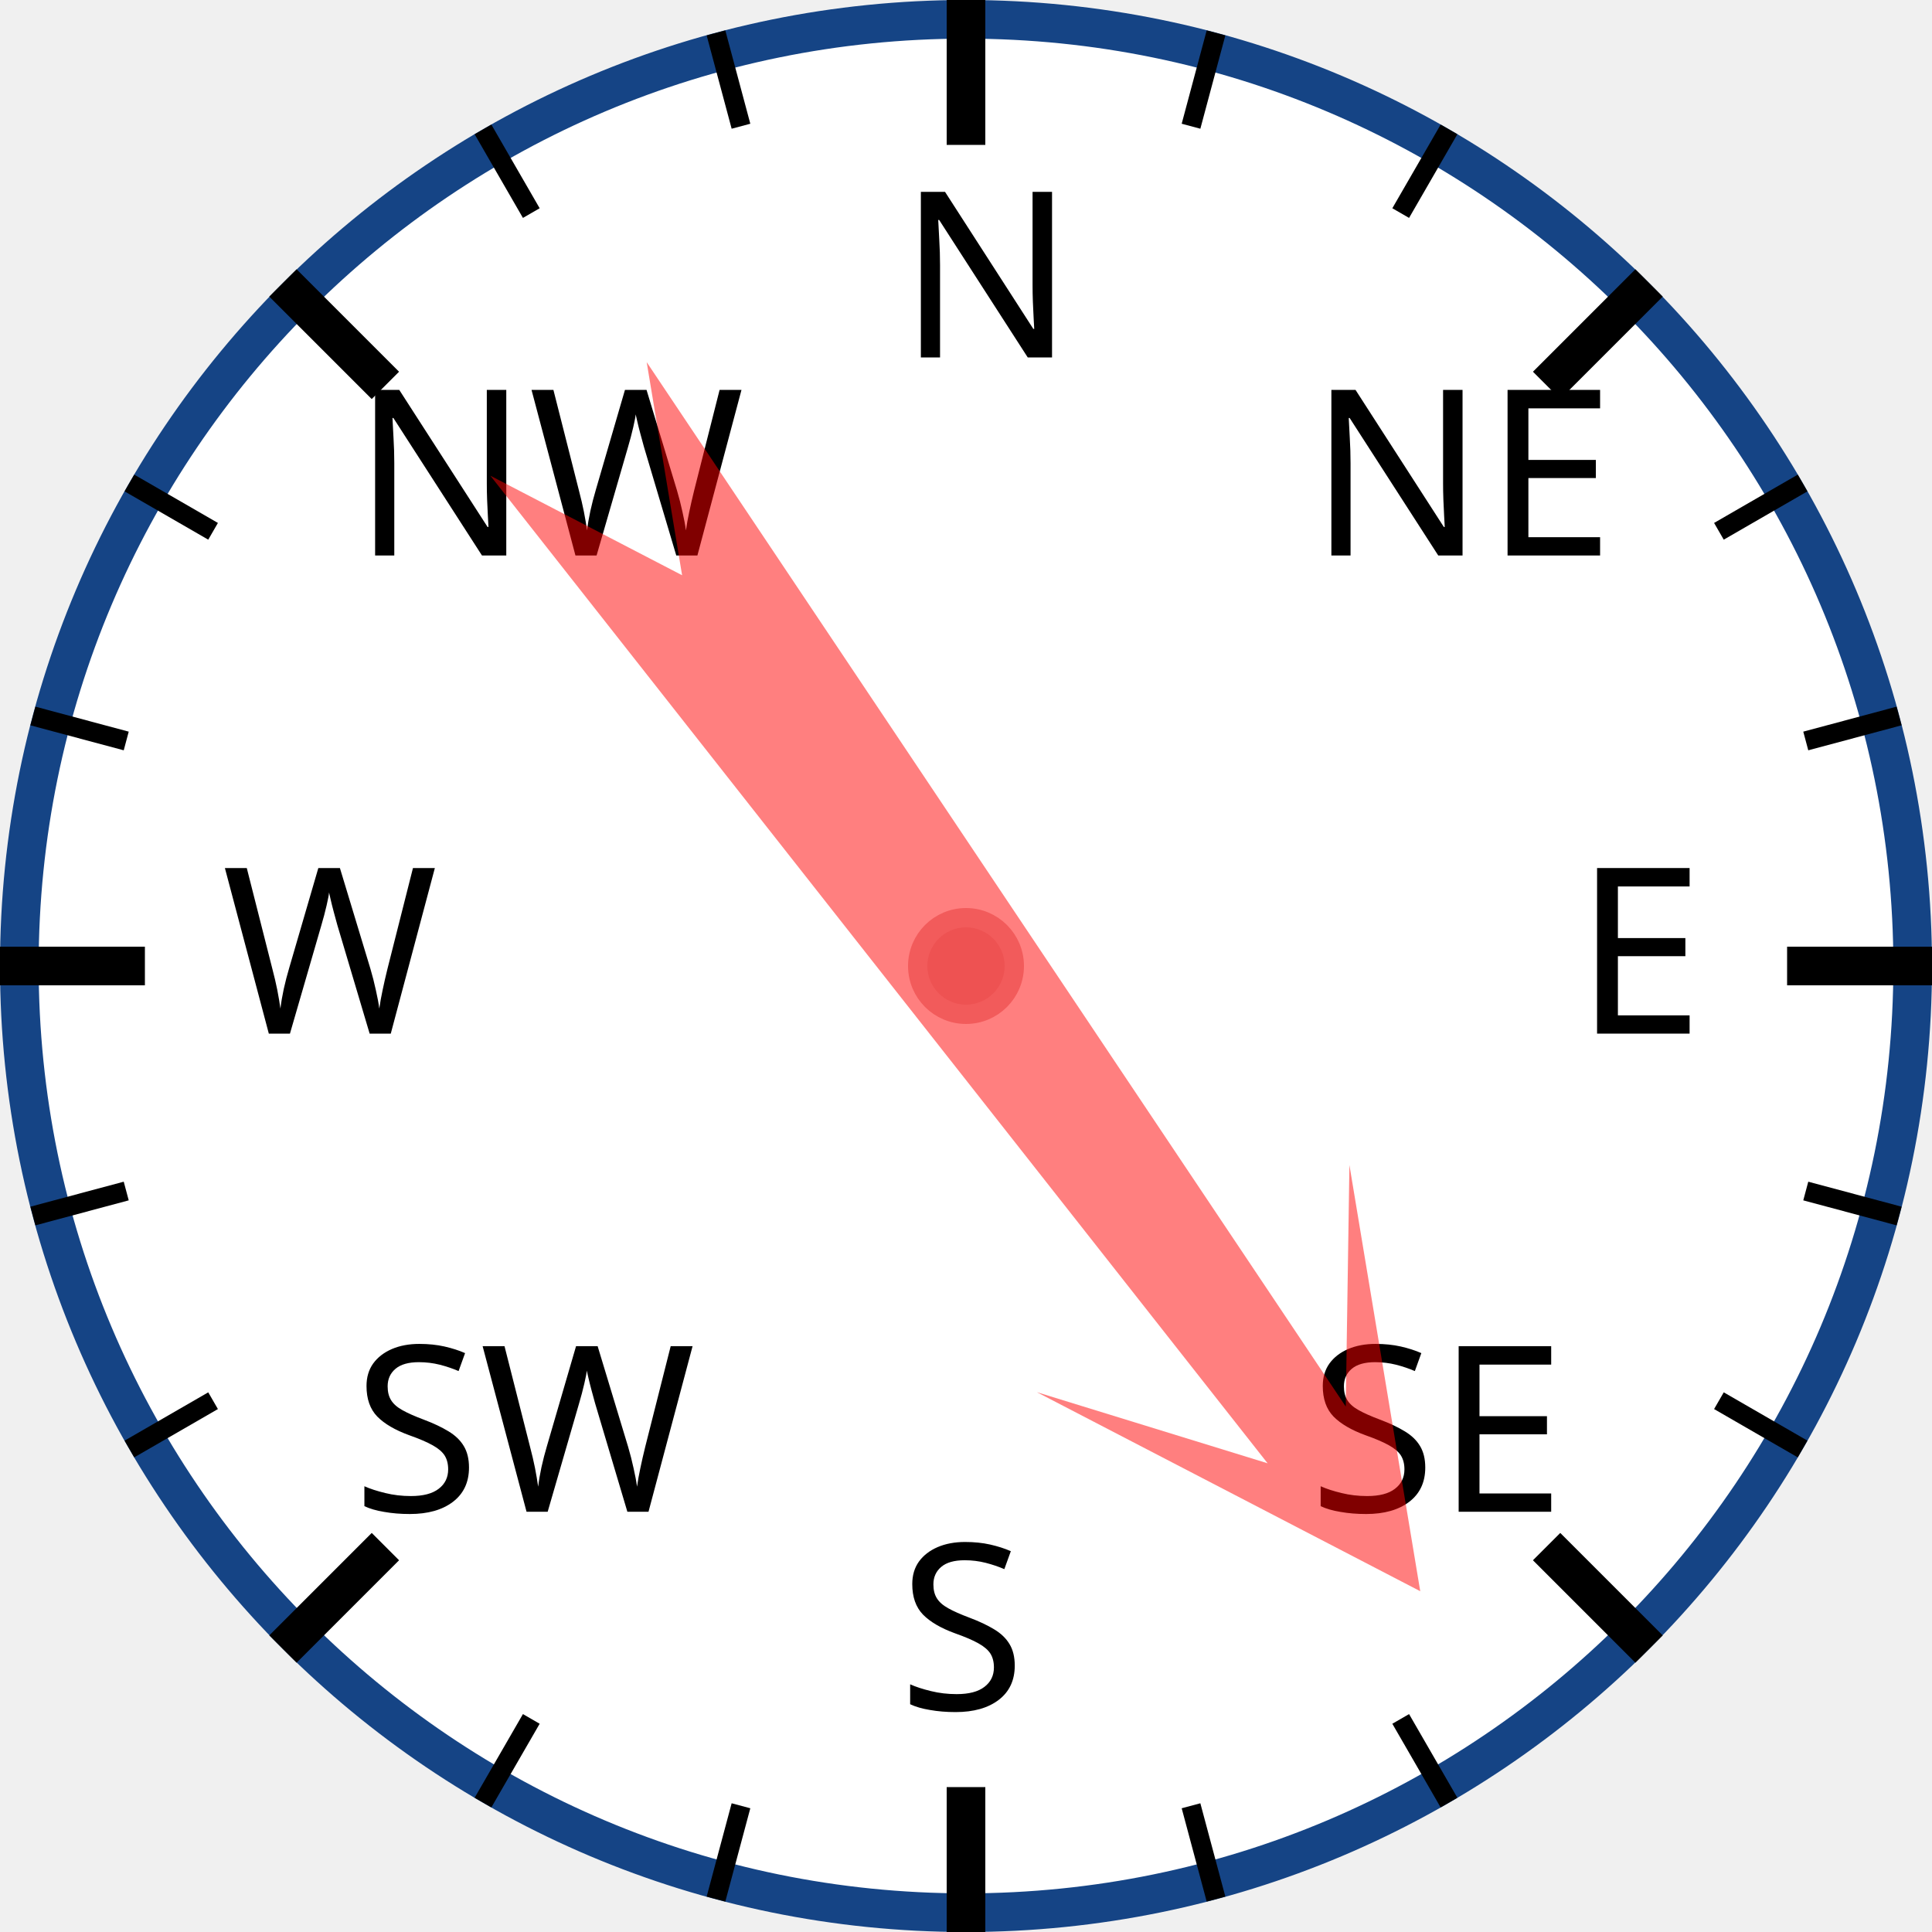
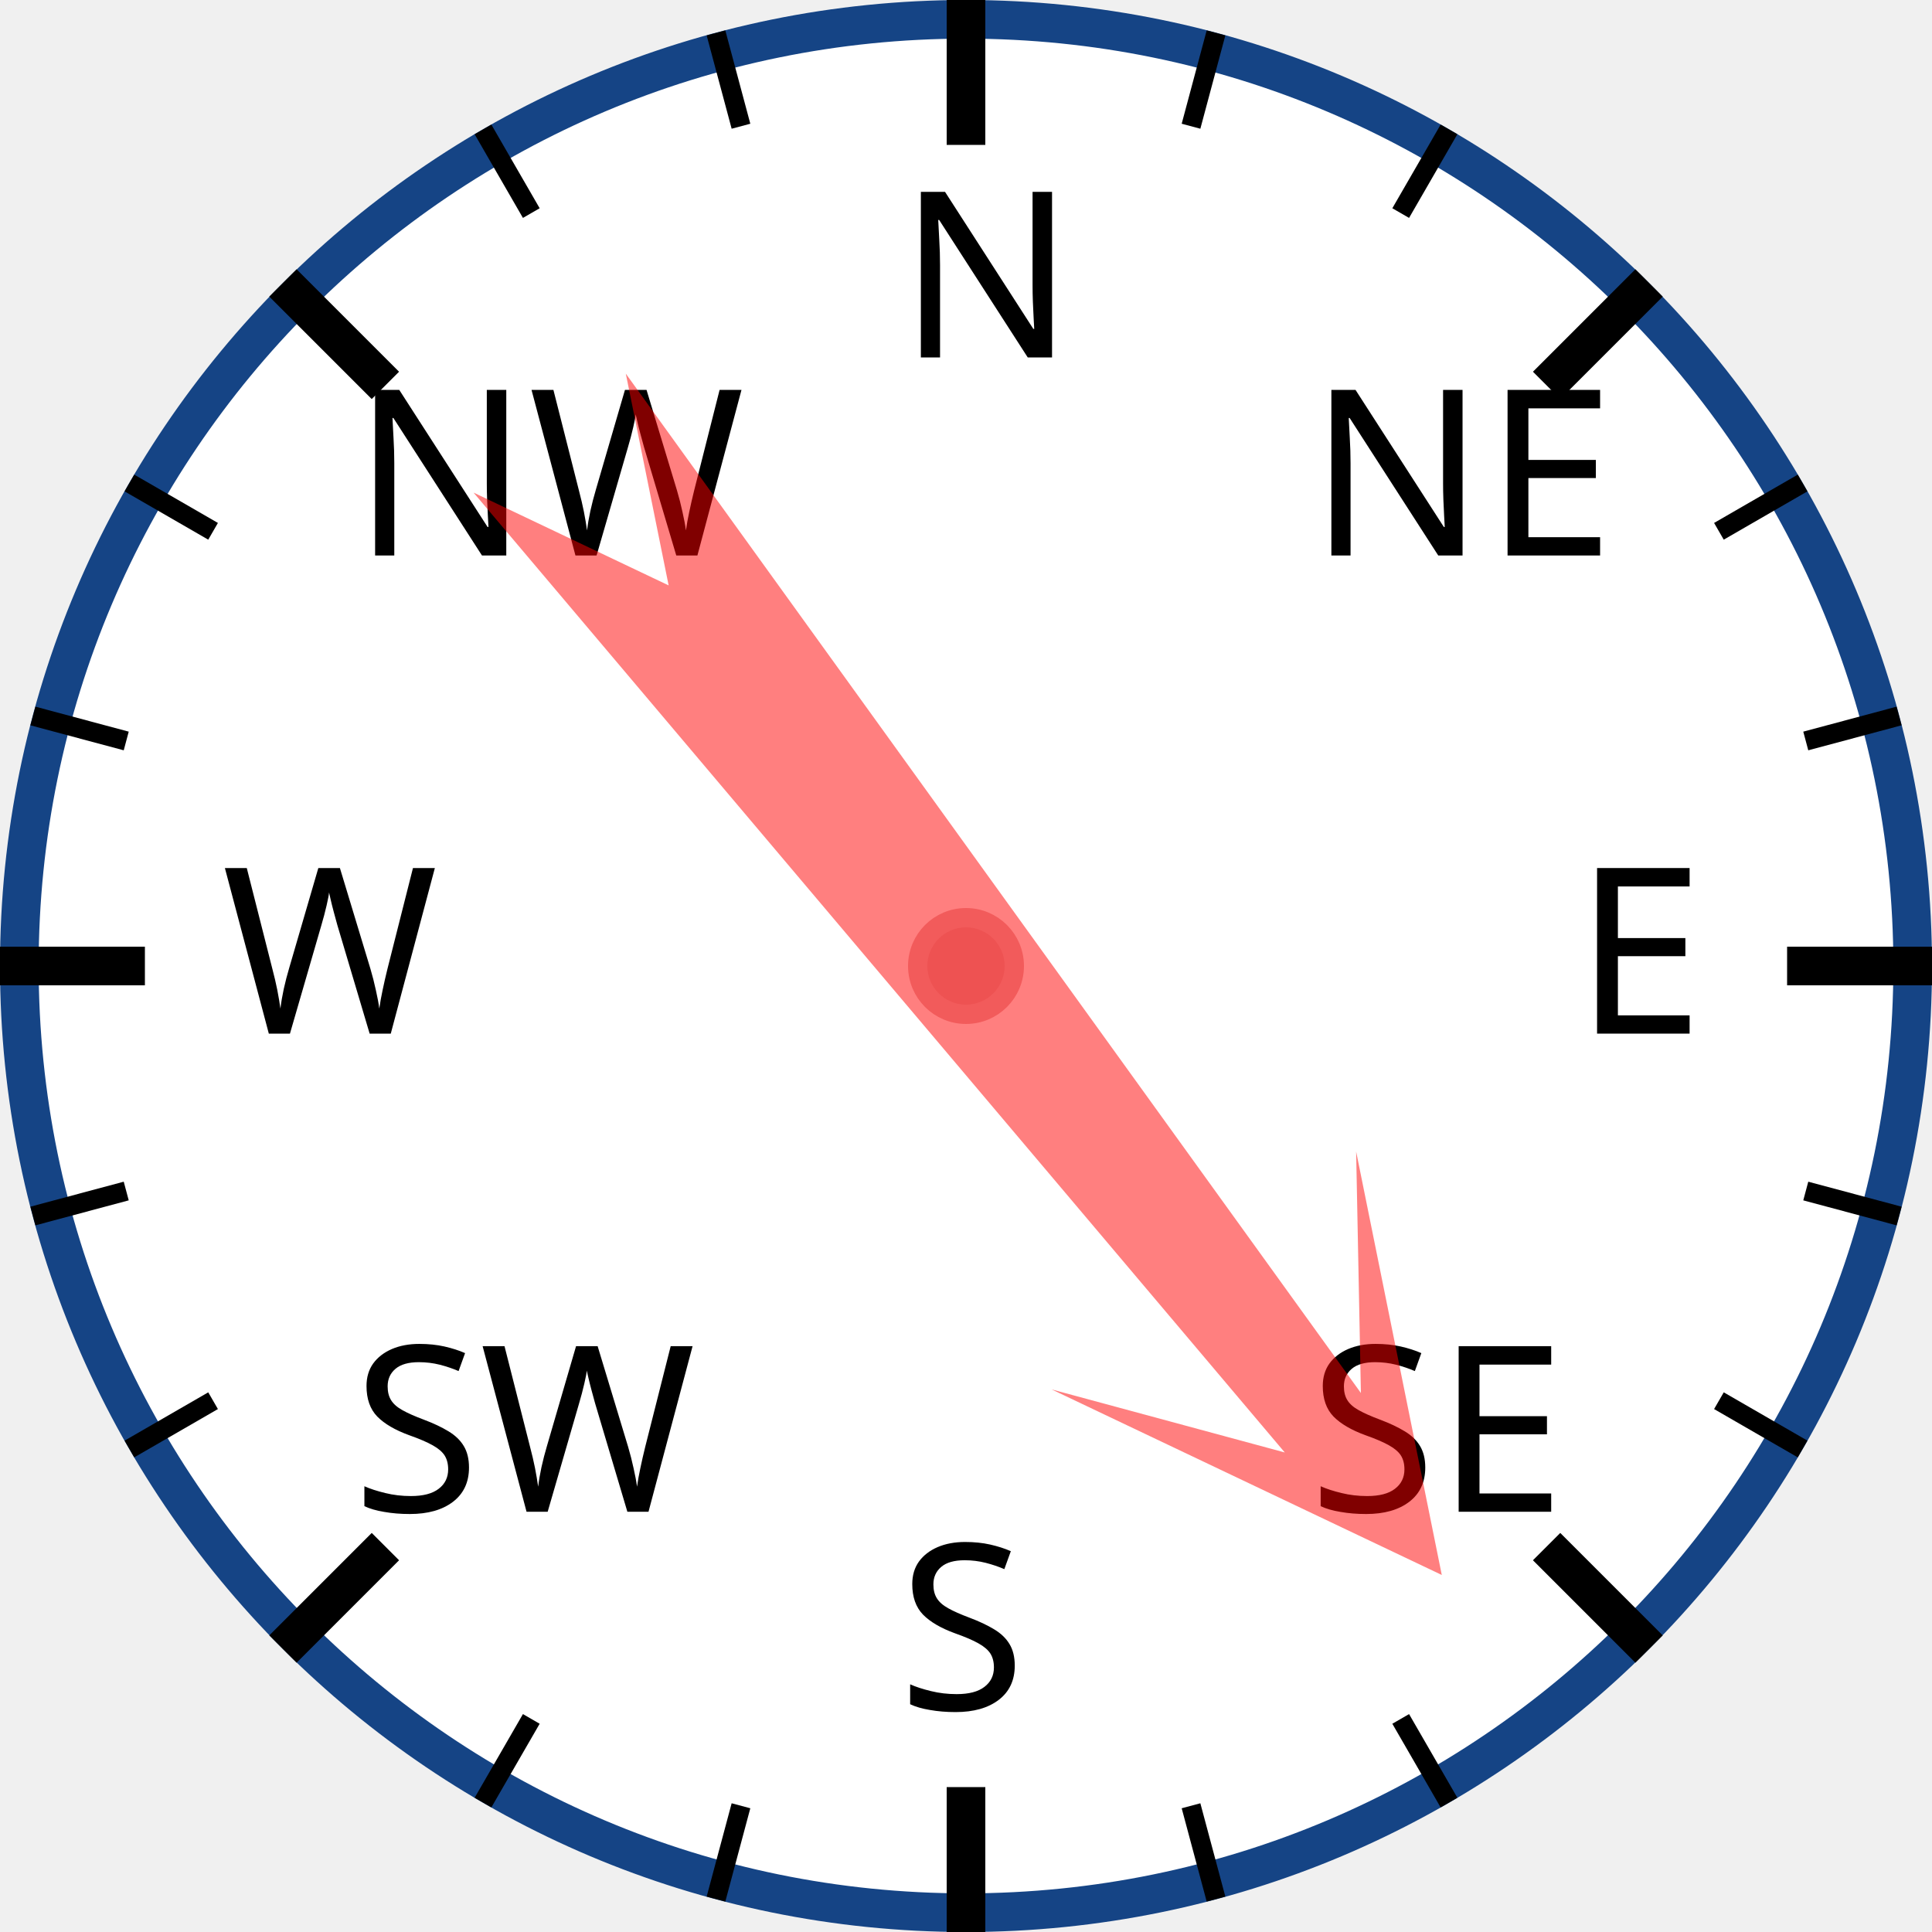
<svg xmlns="http://www.w3.org/2000/svg" width="120px" height="120px" viewBox="0 0 200 200">
  <circle cx="100" cy="100" r="98" style="fill: white; stroke: #154485; stroke-width: 4;" />
  <text x="93.0" y="37.0" style="font-family: sans-serif; font-size: 18pt;">N</text>
  <line x1="100.0" y1="0.0" x2="100.0" y2="15.0" style="stroke: black; stroke-width: 4;" />
  <line x1="74.118" y1="3.407" x2="76.706" y2="13.067" style="stroke: black; stroke-width: 2;" />
  <line x1="50" y1="13.397" x2="55" y2="22.058" style="stroke: black; stroke-width: 2;" />
  <text x="36.503" y="57.503" style="font-family: sans-serif; font-size: 18pt;">NW</text>
  <line x1="29.289" y1="29.289" x2="39.896" y2="39.896" style="stroke: black; stroke-width: 4;" />
  <line x1="13.397" y1="50" x2="22.058" y2="55" style="stroke: black; stroke-width: 2;" />
  <line x1="3.407" y1="74.118" x2="13.067" y2="76.706" style="stroke: black; stroke-width: 2;" />
  <text x="23.0" y="107.0" style="font-family: sans-serif; font-size: 18pt;">W</text>
  <line x1="0.0" y1="100.0" x2="15.0" y2="100.0" style="stroke: black; stroke-width: 4;" />
  <line x1="3.407" y1="125.882" x2="13.067" y2="123.294" style="stroke: black; stroke-width: 2;" />
  <line x1="13.397" y1="150" x2="22.058" y2="145" style="stroke: black; stroke-width: 2;" />
  <text x="36.503" y="156.497" style="font-family: sans-serif; font-size: 18pt;">SW</text>
  <line x1="29.289" y1="170.711" x2="39.896" y2="160.104" style="stroke: black; stroke-width: 4;" />
  <line x1="50" y1="186.603" x2="55" y2="177.942" style="stroke: black; stroke-width: 2;" />
  <line x1="74.118" y1="196.593" x2="76.706" y2="186.933" style="stroke: black; stroke-width: 2;" />
  <text x="93" y="177.0" style="font-family: sans-serif; font-size: 18pt;">S</text>
  <line x1="100" y1="200.0" x2="100" y2="185.0" style="stroke: black; stroke-width: 4;" />
  <line x1="125.882" y1="196.593" x2="123.294" y2="186.933" style="stroke: black; stroke-width: 2;" />
  <line x1="150.0" y1="186.603" x2="145.0" y2="177.942" style="stroke: black; stroke-width: 2;" />
  <text x="135.497" y="156.497" style="font-family: sans-serif; font-size: 18pt;">SE</text>
  <line x1="170.711" y1="170.711" x2="160.104" y2="160.104" style="stroke: black; stroke-width: 4;" />
  <line x1="186.603" y1="150" x2="177.942" y2="145" style="stroke: black; stroke-width: 2;" />
  <line x1="196.593" y1="125.882" x2="186.933" y2="123.294" style="stroke: black; stroke-width: 2;" />
  <text x="163.0" y="107" style="font-family: sans-serif; font-size: 18pt;">E</text>
  <line x1="200.0" y1="100" x2="185.0" y2="100" style="stroke: black; stroke-width: 4;" />
  <line x1="196.593" y1="74.118" x2="186.933" y2="76.706" style="stroke: black; stroke-width: 2;" />
  <line x1="186.603" y1="50" x2="177.942" y2="55" style="stroke: black; stroke-width: 2;" />
  <text x="135.497" y="57.503" style="font-family: sans-serif; font-size: 18pt;">NE</text>
  <line x1="170.711" y1="29.289" x2="160.104" y2="39.896" style="stroke: black; stroke-width: 4;" />
  <line x1="150" y1="13.397" x2="145" y2="22.058" style="stroke: black; stroke-width: 2;" />
  <line x1="125.882" y1="3.407" x2="123.294" y2="13.067" style="stroke: black; stroke-width: 2;" />
-   <polygon points="100 20 120 60 105 40 110 170 100 150 90 170 95 40 80 60" style="fill: red; fill-opacity: 0.5;" transform="rotate(144,100,100)" />
+   <polygon points="100 20 120 60 105 40 110 170 100 150 90 170 95 40 80 60" style="fill: red; fill-opacity: 0.5;" transform="rotate(142,100,100)" />
  <circle cx="100" cy="100" r="5" style="fill: #EE5252; stroke: #F25B5B; stroke-width: 2;" />
</svg>
